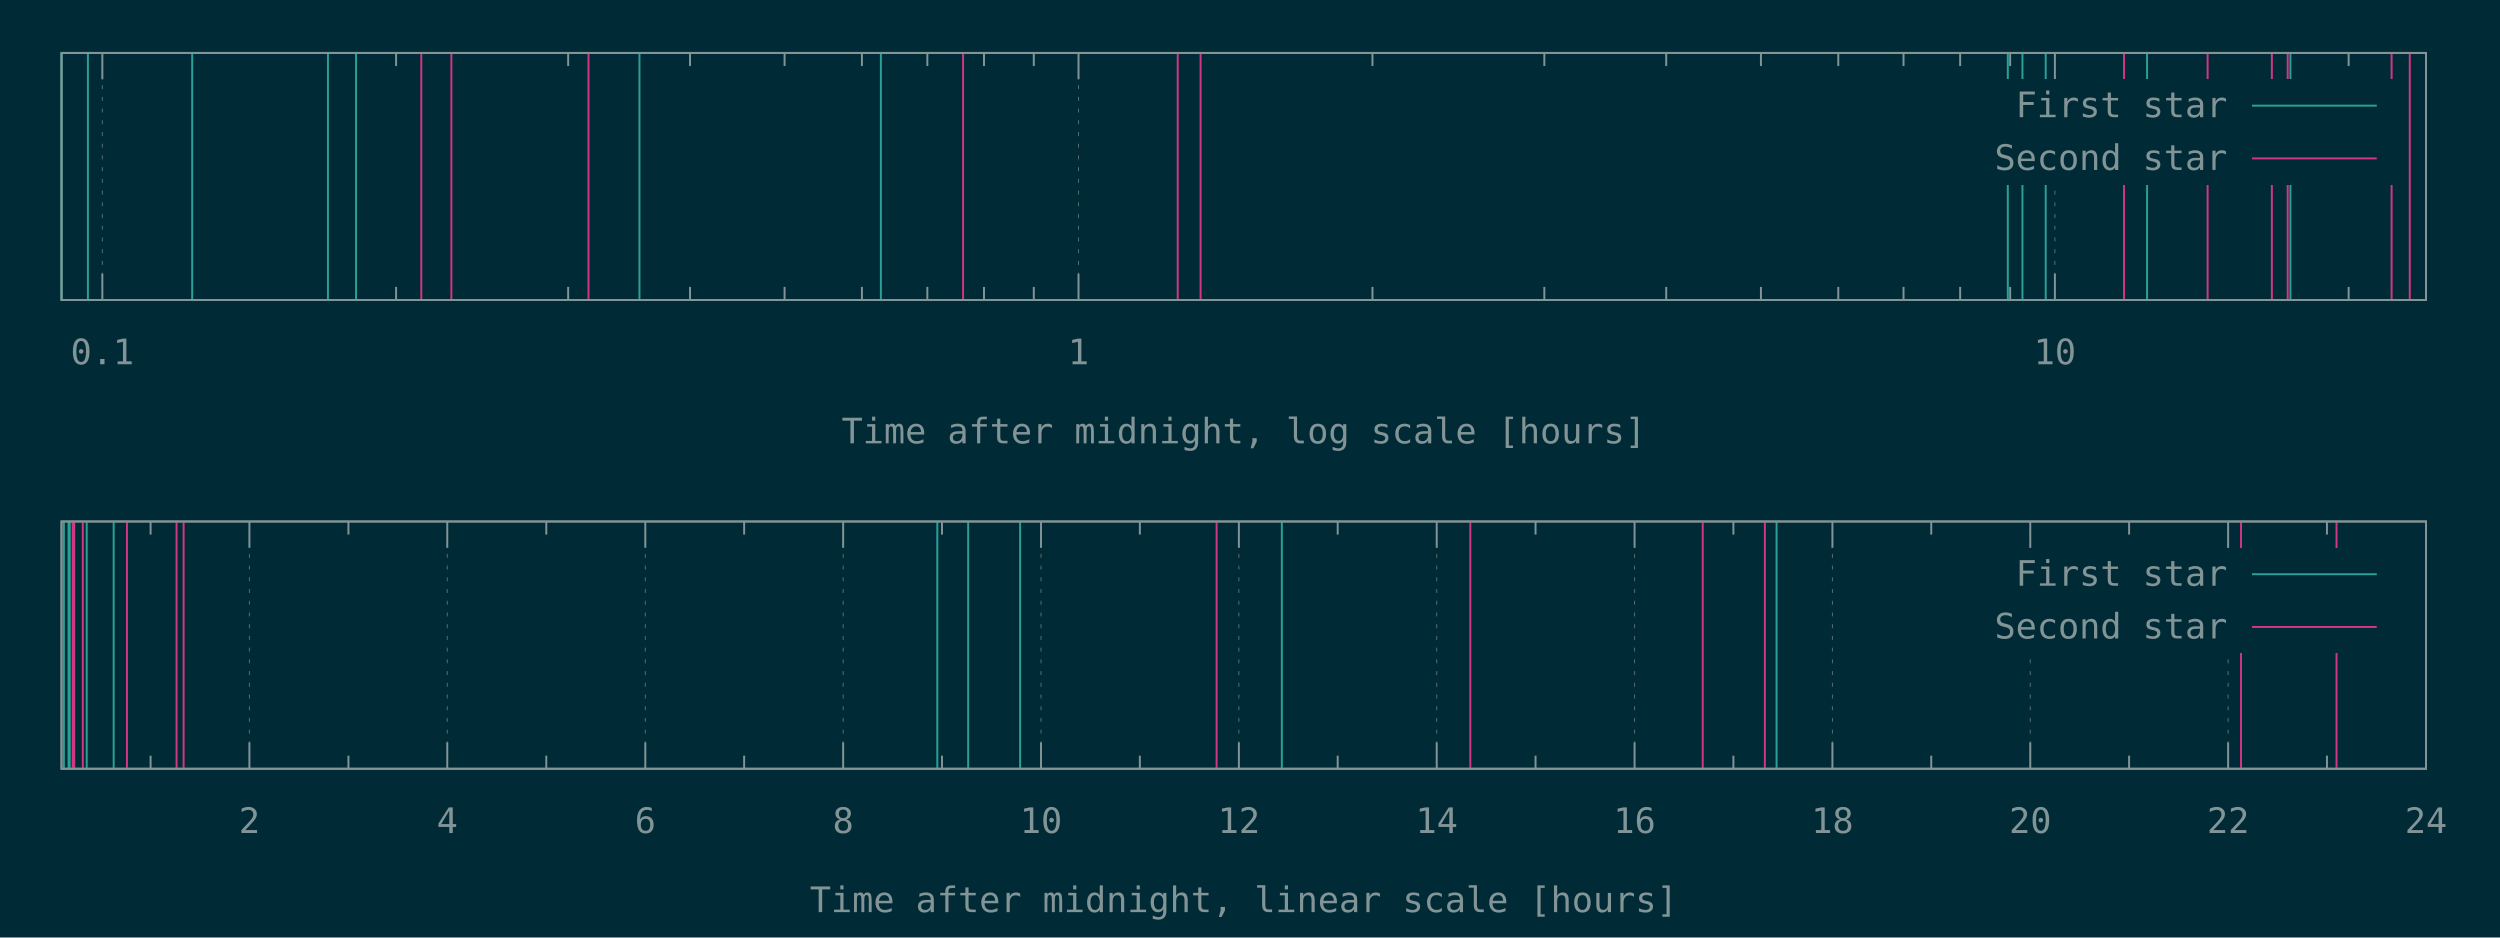
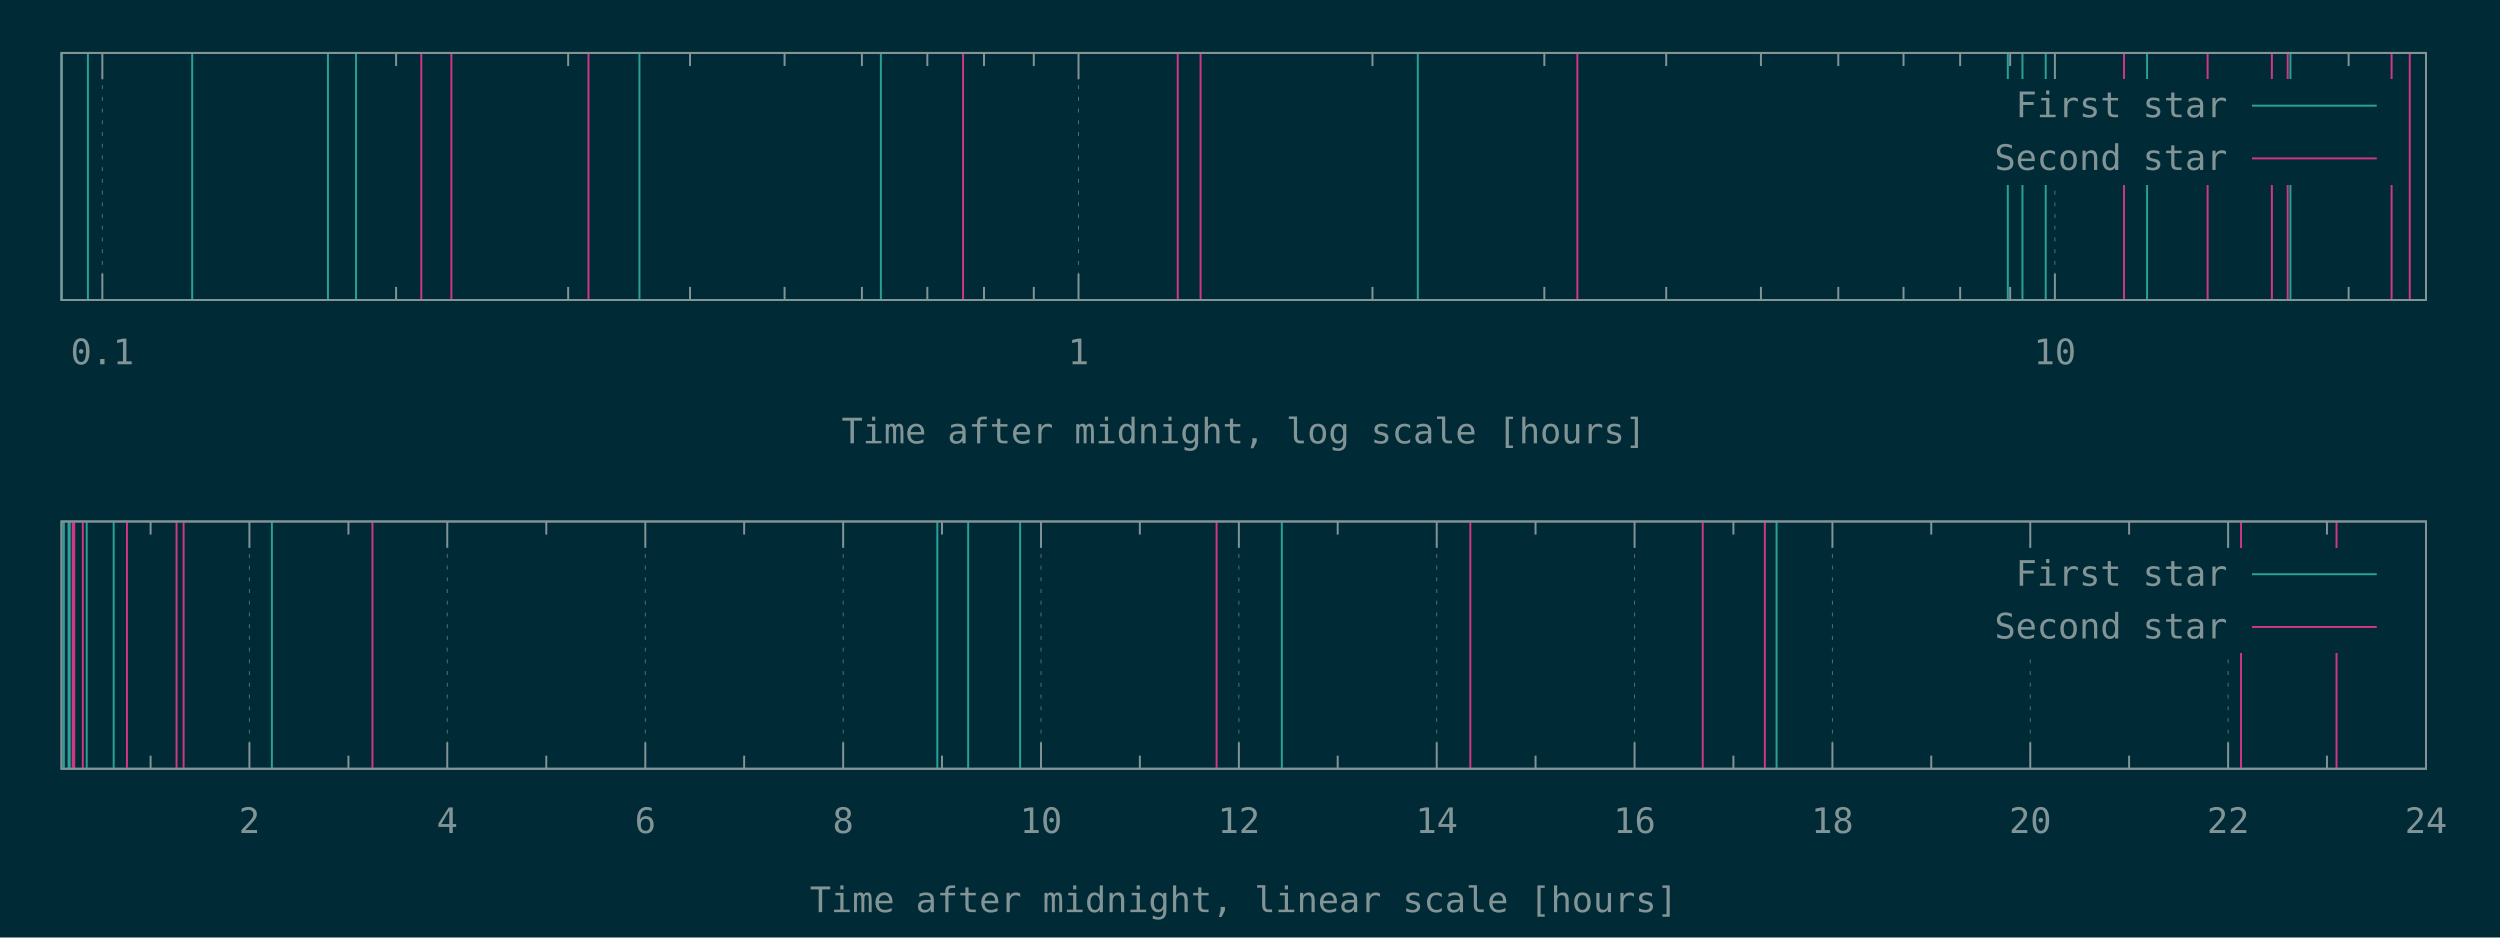
<svg xmlns="http://www.w3.org/2000/svg" xmlns:xlink="http://www.w3.org/1999/xlink" width="1280" height="480" viewBox="0 0 1280 480">
  <g id="gnuplot_canvas">
    <rect x="0" y="0" width="1280" height="480" fill="#002b36" />
    <defs>
      <circle id="gpDot" r="0.5" stroke-width="0.5" stroke="currentColor" />
      <path id="gpPt0" stroke-width="0.148" stroke="currentColor" d="M-1,0 h2 M0,-1 v2" />
      <path id="gpPt1" stroke-width="0.148" stroke="currentColor" d="M-1,-1 L1,1 M1,-1 L-1,1" />
      <path id="gpPt2" stroke-width="0.148" stroke="currentColor" d="M-1,0 L1,0 M0,-1 L0,1 M-1,-1 L1,1 M-1,1 L1,-1" />
      <rect id="gpPt3" stroke-width="0.148" stroke="currentColor" x="-1" y="-1" width="2" height="2" />
      <rect id="gpPt4" stroke-width="0.148" stroke="currentColor" fill="currentColor" x="-1" y="-1" width="2" height="2" />
      <circle id="gpPt5" stroke-width="0.148" stroke="currentColor" cx="0" cy="0" r="1" />
      <use xlink:href="#gpPt5" id="gpPt6" fill="currentColor" stroke="none" />
      <path id="gpPt7" stroke-width="0.148" stroke="currentColor" d="M0,-1.33 L-1.33,0.67 L1.33,0.67 z" />
      <use xlink:href="#gpPt7" id="gpPt8" fill="currentColor" stroke="none" />
      <use xlink:href="#gpPt7" id="gpPt9" stroke="currentColor" transform="rotate(180)" />
      <use xlink:href="#gpPt9" id="gpPt10" fill="currentColor" stroke="none" />
      <use xlink:href="#gpPt3" id="gpPt11" stroke="currentColor" transform="rotate(45)" />
      <use xlink:href="#gpPt11" id="gpPt12" fill="currentColor" stroke="none" />
      <path id="gpPt13" stroke-width="0.148" stroke="currentColor" d="M0,1.330 L1.265,0.411 L0.782,-1.067 L-0.782,-1.076 L-1.265,0.411 z" />
      <use xlink:href="#gpPt13" id="gpPt14" fill="currentColor" stroke="none" />
      <filter id="textbox" filterUnits="objectBoundingBox" x="0" y="0" height="1" width="1">
        <feFlood flood-color="#002B36" flood-opacity="1" result="bgnd" />
        <feComposite in="SourceGraphic" in2="bgnd" operator="atop" />
      </filter>
      <filter id="greybox" filterUnits="objectBoundingBox" x="0" y="0" height="1" width="1">
        <feFlood flood-color="lightgrey" flood-opacity="1" result="grey" />
        <feComposite in="SourceGraphic" in2="grey" operator="atop" />
      </filter>
    </defs>
    <g fill="none" color="#002B36" stroke="currentColor" stroke-width="1.00" stroke-linecap="butt" stroke-linejoin="miter">
</g>
    <g fill="none" color="black" stroke="currentColor" stroke-width="1.00" stroke-linecap="butt" stroke-linejoin="miter">
</g>
    <g fill="none" color="black" stroke="rgb(131, 148, 150)" stroke-width="0.50" stroke-linecap="butt" stroke-linejoin="miter">
</g>
    <g fill="none" color="gray" stroke="currentColor" stroke-width="0.50" stroke-linecap="butt" stroke-linejoin="miter">
      <path stroke="rgb( 88, 110, 117)" stroke-dasharray="2,4" class="gridline" d="M52.4,153.6 L52.4,27.1  " />
    </g>
    <g fill="none" color="gray" stroke="rgb( 88, 110, 117)" stroke-width="1.00" stroke-linecap="butt" stroke-linejoin="miter">
</g>
    <g fill="none" color="black" stroke="currentColor" stroke-width="1.00" stroke-linecap="butt" stroke-linejoin="miter">
      <path stroke="rgb(131, 148, 150)" d="M52.4,153.6 L52.4,140.1 M52.4,27.1 L52.4,40.6  " />
      <g transform="translate(52.4,186.5)" stroke="none" fill="rgb(131,148,150)" font-family="Inconsolata" font-size="18.00" text-anchor="middle">
        <text>
          <tspan font-family="Inconsolata"> 0.1</tspan>
        </text>
      </g>
    </g>
    <g fill="none" color="black" stroke="currentColor" stroke-width="1.00" stroke-linecap="butt" stroke-linejoin="miter">
      <path stroke="rgb(131, 148, 150)" d="M202.8,153.6 L202.8,146.9 M202.8,27.1 L202.8,33.8 M290.9,153.6 L290.9,146.9 M290.9,27.1 L290.9,33.8   M353.3,153.6 L353.3,146.9 M353.3,27.1 L353.3,33.8 M401.7,153.6 L401.7,146.9 M401.7,27.1 L401.7,33.8   M441.3,153.6 L441.3,146.9 M441.3,27.1 L441.3,33.8 M474.8,153.6 L474.8,146.9 M474.8,27.1 L474.8,33.8   M503.8,153.6 L503.8,146.9 M503.8,27.1 L503.8,33.8 M529.3,153.6 L529.3,146.9 M529.3,27.1 L529.3,33.8    " />
    </g>
    <g fill="none" color="black" stroke="rgb(131, 148, 150)" stroke-width="0.50" stroke-linecap="butt" stroke-linejoin="miter">
</g>
    <g fill="none" color="gray" stroke="currentColor" stroke-width="0.50" stroke-linecap="butt" stroke-linejoin="miter">
      <path stroke="rgb( 88, 110, 117)" stroke-dasharray="2,4" class="gridline" d="M552.2,153.6 L552.2,27.1  " />
    </g>
    <g fill="none" color="gray" stroke="rgb( 88, 110, 117)" stroke-width="1.00" stroke-linecap="butt" stroke-linejoin="miter">
</g>
    <g fill="none" color="black" stroke="currentColor" stroke-width="1.00" stroke-linecap="butt" stroke-linejoin="miter">
      <path stroke="rgb(131, 148, 150)" d="M552.2,153.6 L552.2,140.1 M552.2,27.1 L552.2,40.6  " />
      <g transform="translate(552.2,186.5)" stroke="none" fill="rgb(131,148,150)" font-family="Inconsolata" font-size="18.00" text-anchor="middle">
        <text>
          <tspan font-family="Inconsolata"> 1</tspan>
        </text>
      </g>
    </g>
    <g fill="none" color="black" stroke="currentColor" stroke-width="1.00" stroke-linecap="butt" stroke-linejoin="miter">
      <path stroke="rgb(131, 148, 150)" d="M702.7,153.6 L702.7,146.9 M702.7,27.1 L702.7,33.8 M790.7,153.6 L790.7,146.9 M790.7,27.1 L790.7,33.8   M853.1,153.6 L853.1,146.9 M853.1,27.1 L853.1,33.8 M901.6,153.6 L901.6,146.9 M901.6,27.1 L901.6,33.8   M941.2,153.6 L941.2,146.9 M941.2,27.1 L941.2,33.8 M974.6,153.6 L974.6,146.9 M974.6,27.1 L974.6,33.8   M1003.6,153.6 L1003.6,146.9 M1003.6,27.1 L1003.6,33.8 M1029.2,153.6 L1029.2,146.9 M1029.2,27.1 L1029.2,33.8    " />
    </g>
    <g fill="none" color="black" stroke="rgb(131, 148, 150)" stroke-width="0.50" stroke-linecap="butt" stroke-linejoin="miter">
</g>
    <g fill="none" color="gray" stroke="currentColor" stroke-width="0.50" stroke-linecap="butt" stroke-linejoin="miter">
      <path stroke="rgb( 88, 110, 117)" stroke-dasharray="2,4" class="gridline" d="M1052.1,153.6 L1052.1,94.6 M1052.1,40.6 L1052.1,27.1  " />
    </g>
    <g fill="none" color="gray" stroke="rgb( 88, 110, 117)" stroke-width="1.00" stroke-linecap="butt" stroke-linejoin="miter">
</g>
    <g fill="none" color="black" stroke="currentColor" stroke-width="1.00" stroke-linecap="butt" stroke-linejoin="miter">
      <path stroke="rgb(131, 148, 150)" d="M1052.1,153.6 L1052.1,140.1 M1052.1,27.1 L1052.1,40.6  " />
      <g transform="translate(1052.1,186.5)" stroke="none" fill="rgb(131,148,150)" font-family="Inconsolata" font-size="18.00" text-anchor="middle">
        <text>
          <tspan font-family="Inconsolata"> 10</tspan>
        </text>
      </g>
    </g>
    <g fill="none" color="black" stroke="currentColor" stroke-width="1.00" stroke-linecap="butt" stroke-linejoin="miter">
      <path stroke="rgb(131, 148, 150)" d="M1202.5,153.6 L1202.5,146.9 M1202.5,27.1 L1202.5,33.8  " />
    </g>
    <g fill="none" color="black" stroke="currentColor" stroke-width="1.00" stroke-linecap="butt" stroke-linejoin="miter">
      <path stroke="rgb(131, 148, 150)" d="M31.5,27.1 L31.5,153.6 L1242.1,153.6 L1242.1,27.1 L31.5,27.1 Z  " />
    </g>
    <g fill="none" color="black" stroke="currentColor" stroke-width="1.00" stroke-linecap="butt" stroke-linejoin="miter">
      <g transform="translate(636.8,227.0)" stroke="none" fill="rgb(131,148,150)" font-family="Inconsolata" font-size="18.00" text-anchor="middle">
        <text>
          <tspan font-family="Inconsolata">Time after midnight, log scale [hours]</tspan>
        </text>
      </g>
    </g>
    <g fill="none" color="black" stroke="currentColor" stroke-width="1.00" stroke-linecap="butt" stroke-linejoin="miter">
</g>
    <g id="gnuplot_plot_1a">
      <g fill="none" color="black" stroke="currentColor" stroke-width="1.00" stroke-linecap="butt" stroke-linejoin="miter">
-         <path stroke="rgb( 42, 161, 152)" d="M31.5,153.6 L31.5,27.1 M45.0,153.6 L45.0,27.1 M98.4,153.6 L98.4,27.1 M167.9,153.6 L167.9,27.1   M182.3,153.6 L182.3,27.1 M327.4,153.6 L327.4,27.1 M451.0,153.6 L451.0,27.1 M1028.0,153.6 L1028.0,27.1   M1035.5,153.6 L1035.5,27.1 M1047.4,153.6 L1047.4,27.1 M1099.3,153.6 L1099.3,27.1 M1172.7,153.6 L1172.7,27.1    " />
+         <path stroke="rgb( 42, 161, 152)" d="M31.5,153.6 L31.5,27.1 M45.0,153.6 L45.0,27.1 M98.4,153.6 L98.4,27.1 M167.9,153.6 L167.9,27.1   M182.3,153.6 L182.3,27.1 M327.4,153.6 L327.4,27.1 M451.0,153.6 L451.0,27.1 M725.9,153.6 L725.9,27.1   M1028.0,153.6 L1028.0,27.1 M1035.5,153.6 L1035.5,27.1 M1047.4,153.6 L1047.4,27.1 M1099.3,153.6 L1099.3,27.1   M1172.7,153.6 L1172.7,27.1  " />
      </g>
    </g>
    <g id="gnuplot_plot_2a">
      <g fill="none" color="black" stroke="currentColor" stroke-width="1.00" stroke-linecap="butt" stroke-linejoin="miter">
-         <path stroke="rgb(211,  54, 130)" d="M215.7,153.6 L215.7,27.1 M231.1,153.6 L231.1,27.1 M301.3,153.6 L301.3,27.1 M493.1,153.6 L493.1,27.1   M603.0,153.6 L603.0,27.1 M614.7,153.6 L614.7,27.1 M1087.5,153.6 L1087.5,27.1 M1130.3,153.6 L1130.3,27.1   M1163.2,153.6 L1163.2,27.1 M1171.3,153.6 L1171.3,27.1 M1224.5,153.6 L1224.5,27.1 M1233.8,153.6 L1233.8,27.1    " />
+         <path stroke="rgb(211,  54, 130)" d="M215.7,153.6 L215.7,27.1 M231.1,153.6 L231.1,27.1 M301.3,153.6 L301.3,27.1 M493.1,153.6 L493.1,27.1   M603.0,153.6 L603.0,27.1 M614.7,153.6 L614.7,27.1 M807.6,153.6 L807.6,27.1 M1087.5,153.6 L1087.5,27.1   M1130.3,153.6 L1130.3,27.1 M1163.2,153.6 L1163.2,27.1 M1171.3,153.6 L1171.3,27.1 M1224.5,153.6 L1224.5,27.1   M1233.8,153.6 L1233.8,27.1  " />
      </g>
    </g>
    <g stroke="none" shape-rendering="crispEdges">
      <polygon fill="#002B36" points="1001.8,94.6 1229.5,94.6 1229.5,40.6 1001.8,40.6 " />
    </g>
    <g id="gnuplot_plot_1a">
      <g fill="none" color="black" stroke="currentColor" stroke-width="1.00" stroke-linecap="butt" stroke-linejoin="miter">
        <g transform="translate(1140.4,60.0)" stroke="none" fill="rgb(131,148,150)" font-family="Inconsolata" font-size="18.00" text-anchor="end">
          <text>
            <tspan font-family="Inconsolata">First star</tspan>
          </text>
        </g>
      </g>
      <g fill="none" color="black" stroke="currentColor" stroke-width="1.00" stroke-linecap="butt" stroke-linejoin="miter">
        <path stroke="rgb( 42, 161, 152)" d="M1153.0,54.1 L1216.9,54.1  " />
      </g>
    </g>
    <g id="gnuplot_plot_2a">
      <g fill="none" color="black" stroke="currentColor" stroke-width="1.00" stroke-linecap="butt" stroke-linejoin="miter">
        <g transform="translate(1140.4,87.0)" stroke="none" fill="rgb(131,148,150)" font-family="Inconsolata" font-size="18.00" text-anchor="end">
          <text>
            <tspan font-family="Inconsolata">Second star</tspan>
          </text>
        </g>
      </g>
      <g fill="none" color="black" stroke="currentColor" stroke-width="1.00" stroke-linecap="butt" stroke-linejoin="miter">
        <path stroke="rgb(211,  54, 130)" d="M1153.0,81.1 L1216.9,81.1  " />
      </g>
    </g>
    <g fill="none" color="#002B36" stroke="rgb(211,  54, 130)" stroke-width="2.00" stroke-linecap="butt" stroke-linejoin="miter">
</g>
    <g fill="none" color="black" stroke="currentColor" stroke-width="2.00" stroke-linecap="butt" stroke-linejoin="miter">
</g>
    <g fill="none" color="black" stroke="black" stroke-width="1.00" stroke-linecap="butt" stroke-linejoin="miter">
</g>
    <g fill="none" color="black" stroke="currentColor" stroke-width="1.00" stroke-linecap="butt" stroke-linejoin="miter">
      <path stroke="rgb(131, 148, 150)" d="M31.5,27.1 L31.5,153.6 L1242.1,153.6 L1242.1,27.1 L31.5,27.1 Z  " />
    </g>
    <g fill="none" color="black" stroke="currentColor" stroke-width="1.00" stroke-linecap="butt" stroke-linejoin="miter">
</g>
    <g fill="none" color="black" stroke="currentColor" stroke-width="1.00" stroke-linecap="butt" stroke-linejoin="miter">
      <path stroke="rgb(131, 148, 150)" d="M77.1,393.6 L77.1,386.9 M77.1,267.0 L77.1,273.7  " />
    </g>
    <g fill="none" color="black" stroke="rgb(131, 148, 150)" stroke-width="0.50" stroke-linecap="butt" stroke-linejoin="miter">
</g>
    <g fill="none" color="gray" stroke="currentColor" stroke-width="0.50" stroke-linecap="butt" stroke-linejoin="miter">
      <path stroke="rgb( 88, 110, 117)" stroke-dasharray="2,4" class="gridline" d="M127.7,393.6 L127.7,267.0  " />
    </g>
    <g fill="none" color="gray" stroke="rgb( 88, 110, 117)" stroke-width="1.00" stroke-linecap="butt" stroke-linejoin="miter">
</g>
    <g fill="none" color="black" stroke="currentColor" stroke-width="1.00" stroke-linecap="butt" stroke-linejoin="miter">
      <path stroke="rgb(131, 148, 150)" d="M127.7,393.6 L127.7,380.1 M127.7,267.0 L127.7,280.5  " />
      <g transform="translate(127.7,426.5)" stroke="none" fill="rgb(131,148,150)" font-family="Inconsolata" font-size="18.00" text-anchor="middle">
        <text>
          <tspan font-family="Inconsolata"> 2</tspan>
        </text>
      </g>
    </g>
    <g fill="none" color="black" stroke="currentColor" stroke-width="1.00" stroke-linecap="butt" stroke-linejoin="miter">
      <path stroke="rgb(131, 148, 150)" d="M178.4,393.6 L178.4,386.9 M178.4,267.0 L178.4,273.7  " />
    </g>
    <g fill="none" color="black" stroke="rgb(131, 148, 150)" stroke-width="0.50" stroke-linecap="butt" stroke-linejoin="miter">
</g>
    <g fill="none" color="gray" stroke="currentColor" stroke-width="0.50" stroke-linecap="butt" stroke-linejoin="miter">
      <path stroke="rgb( 88, 110, 117)" stroke-dasharray="2,4" class="gridline" d="M229.0,393.6 L229.0,267.0  " />
    </g>
    <g fill="none" color="gray" stroke="rgb( 88, 110, 117)" stroke-width="1.00" stroke-linecap="butt" stroke-linejoin="miter">
</g>
    <g fill="none" color="black" stroke="currentColor" stroke-width="1.00" stroke-linecap="butt" stroke-linejoin="miter">
      <path stroke="rgb(131, 148, 150)" d="M229.0,393.6 L229.0,380.1 M229.0,267.0 L229.0,280.5  " />
      <g transform="translate(229.0,426.5)" stroke="none" fill="rgb(131,148,150)" font-family="Inconsolata" font-size="18.00" text-anchor="middle">
        <text>
          <tspan font-family="Inconsolata"> 4</tspan>
        </text>
      </g>
    </g>
    <g fill="none" color="black" stroke="currentColor" stroke-width="1.00" stroke-linecap="butt" stroke-linejoin="miter">
      <path stroke="rgb(131, 148, 150)" d="M279.7,393.6 L279.7,386.9 M279.7,267.0 L279.7,273.7  " />
    </g>
    <g fill="none" color="black" stroke="rgb(131, 148, 150)" stroke-width="0.50" stroke-linecap="butt" stroke-linejoin="miter">
</g>
    <g fill="none" color="gray" stroke="currentColor" stroke-width="0.50" stroke-linecap="butt" stroke-linejoin="miter">
      <path stroke="rgb( 88, 110, 117)" stroke-dasharray="2,4" class="gridline" d="M330.4,393.6 L330.4,267.0  " />
    </g>
    <g fill="none" color="gray" stroke="rgb( 88, 110, 117)" stroke-width="1.00" stroke-linecap="butt" stroke-linejoin="miter">
</g>
    <g fill="none" color="black" stroke="currentColor" stroke-width="1.00" stroke-linecap="butt" stroke-linejoin="miter">
      <path stroke="rgb(131, 148, 150)" d="M330.4,393.6 L330.4,380.1 M330.4,267.0 L330.4,280.5  " />
      <g transform="translate(330.4,426.5)" stroke="none" fill="rgb(131,148,150)" font-family="Inconsolata" font-size="18.00" text-anchor="middle">
        <text>
          <tspan font-family="Inconsolata"> 6</tspan>
        </text>
      </g>
    </g>
    <g fill="none" color="black" stroke="currentColor" stroke-width="1.00" stroke-linecap="butt" stroke-linejoin="miter">
      <path stroke="rgb(131, 148, 150)" d="M381.0,393.6 L381.0,386.9 M381.0,267.0 L381.0,273.7  " />
    </g>
    <g fill="none" color="black" stroke="rgb(131, 148, 150)" stroke-width="0.50" stroke-linecap="butt" stroke-linejoin="miter">
</g>
    <g fill="none" color="gray" stroke="currentColor" stroke-width="0.50" stroke-linecap="butt" stroke-linejoin="miter">
      <path stroke="rgb( 88, 110, 117)" stroke-dasharray="2,4" class="gridline" d="M431.7,393.6 L431.7,267.0  " />
    </g>
    <g fill="none" color="gray" stroke="rgb( 88, 110, 117)" stroke-width="1.00" stroke-linecap="butt" stroke-linejoin="miter">
</g>
    <g fill="none" color="black" stroke="currentColor" stroke-width="1.00" stroke-linecap="butt" stroke-linejoin="miter">
      <path stroke="rgb(131, 148, 150)" d="M431.7,393.6 L431.7,380.1 M431.7,267.0 L431.7,280.5  " />
      <g transform="translate(431.7,426.5)" stroke="none" fill="rgb(131,148,150)" font-family="Inconsolata" font-size="18.00" text-anchor="middle">
        <text>
          <tspan font-family="Inconsolata"> 8</tspan>
        </text>
      </g>
    </g>
    <g fill="none" color="black" stroke="currentColor" stroke-width="1.00" stroke-linecap="butt" stroke-linejoin="miter">
      <path stroke="rgb(131, 148, 150)" d="M482.3,393.6 L482.3,386.9 M482.3,267.0 L482.3,273.7  " />
    </g>
    <g fill="none" color="black" stroke="rgb(131, 148, 150)" stroke-width="0.50" stroke-linecap="butt" stroke-linejoin="miter">
</g>
    <g fill="none" color="gray" stroke="currentColor" stroke-width="0.50" stroke-linecap="butt" stroke-linejoin="miter">
      <path stroke="rgb( 88, 110, 117)" stroke-dasharray="2,4" class="gridline" d="M533.0,393.6 L533.0,267.0  " />
    </g>
    <g fill="none" color="gray" stroke="rgb( 88, 110, 117)" stroke-width="1.00" stroke-linecap="butt" stroke-linejoin="miter">
</g>
    <g fill="none" color="black" stroke="currentColor" stroke-width="1.00" stroke-linecap="butt" stroke-linejoin="miter">
      <path stroke="rgb(131, 148, 150)" d="M533.0,393.6 L533.0,380.1 M533.0,267.0 L533.0,280.5  " />
      <g transform="translate(533.0,426.5)" stroke="none" fill="rgb(131,148,150)" font-family="Inconsolata" font-size="18.00" text-anchor="middle">
        <text>
          <tspan font-family="Inconsolata"> 10</tspan>
        </text>
      </g>
    </g>
    <g fill="none" color="black" stroke="currentColor" stroke-width="1.00" stroke-linecap="butt" stroke-linejoin="miter">
      <path stroke="rgb(131, 148, 150)" d="M583.6,393.6 L583.6,386.9 M583.6,267.0 L583.6,273.7  " />
    </g>
    <g fill="none" color="black" stroke="rgb(131, 148, 150)" stroke-width="0.50" stroke-linecap="butt" stroke-linejoin="miter">
</g>
    <g fill="none" color="gray" stroke="currentColor" stroke-width="0.50" stroke-linecap="butt" stroke-linejoin="miter">
      <path stroke="rgb( 88, 110, 117)" stroke-dasharray="2,4" class="gridline" d="M634.3,393.6 L634.3,267.0  " />
    </g>
    <g fill="none" color="gray" stroke="rgb( 88, 110, 117)" stroke-width="1.00" stroke-linecap="butt" stroke-linejoin="miter">
</g>
    <g fill="none" color="black" stroke="currentColor" stroke-width="1.00" stroke-linecap="butt" stroke-linejoin="miter">
      <path stroke="rgb(131, 148, 150)" d="M634.3,393.6 L634.3,380.1 M634.3,267.0 L634.3,280.5  " />
      <g transform="translate(634.3,426.5)" stroke="none" fill="rgb(131,148,150)" font-family="Inconsolata" font-size="18.00" text-anchor="middle">
        <text>
          <tspan font-family="Inconsolata"> 12</tspan>
        </text>
      </g>
    </g>
    <g fill="none" color="black" stroke="currentColor" stroke-width="1.00" stroke-linecap="butt" stroke-linejoin="miter">
      <path stroke="rgb(131, 148, 150)" d="M684.9,393.6 L684.9,386.9 M684.9,267.0 L684.9,273.7  " />
    </g>
    <g fill="none" color="black" stroke="rgb(131, 148, 150)" stroke-width="0.50" stroke-linecap="butt" stroke-linejoin="miter">
</g>
    <g fill="none" color="gray" stroke="currentColor" stroke-width="0.50" stroke-linecap="butt" stroke-linejoin="miter">
      <path stroke="rgb( 88, 110, 117)" stroke-dasharray="2,4" class="gridline" d="M735.6,393.6 L735.6,267.0  " />
    </g>
    <g fill="none" color="gray" stroke="rgb( 88, 110, 117)" stroke-width="1.00" stroke-linecap="butt" stroke-linejoin="miter">
</g>
    <g fill="none" color="black" stroke="currentColor" stroke-width="1.00" stroke-linecap="butt" stroke-linejoin="miter">
      <path stroke="rgb(131, 148, 150)" d="M735.6,393.6 L735.6,380.1 M735.6,267.0 L735.6,280.5  " />
      <g transform="translate(735.6,426.5)" stroke="none" fill="rgb(131,148,150)" font-family="Inconsolata" font-size="18.00" text-anchor="middle">
        <text>
          <tspan font-family="Inconsolata"> 14</tspan>
        </text>
      </g>
    </g>
    <g fill="none" color="black" stroke="currentColor" stroke-width="1.00" stroke-linecap="butt" stroke-linejoin="miter">
      <path stroke="rgb(131, 148, 150)" d="M786.2,393.6 L786.2,386.9 M786.2,267.0 L786.2,273.7  " />
    </g>
    <g fill="none" color="black" stroke="rgb(131, 148, 150)" stroke-width="0.50" stroke-linecap="butt" stroke-linejoin="miter">
</g>
    <g fill="none" color="gray" stroke="currentColor" stroke-width="0.50" stroke-linecap="butt" stroke-linejoin="miter">
      <path stroke="rgb( 88, 110, 117)" stroke-dasharray="2,4" class="gridline" d="M836.9,393.6 L836.9,267.0  " />
    </g>
    <g fill="none" color="gray" stroke="rgb( 88, 110, 117)" stroke-width="1.00" stroke-linecap="butt" stroke-linejoin="miter">
</g>
    <g fill="none" color="black" stroke="currentColor" stroke-width="1.00" stroke-linecap="butt" stroke-linejoin="miter">
      <path stroke="rgb(131, 148, 150)" d="M836.9,393.6 L836.9,380.1 M836.9,267.0 L836.9,280.5  " />
      <g transform="translate(836.9,426.5)" stroke="none" fill="rgb(131,148,150)" font-family="Inconsolata" font-size="18.00" text-anchor="middle">
        <text>
          <tspan font-family="Inconsolata"> 16</tspan>
        </text>
      </g>
    </g>
    <g fill="none" color="black" stroke="currentColor" stroke-width="1.00" stroke-linecap="butt" stroke-linejoin="miter">
      <path stroke="rgb(131, 148, 150)" d="M887.5,393.6 L887.5,386.9 M887.5,267.0 L887.5,273.7  " />
    </g>
    <g fill="none" color="black" stroke="rgb(131, 148, 150)" stroke-width="0.50" stroke-linecap="butt" stroke-linejoin="miter">
</g>
    <g fill="none" color="gray" stroke="currentColor" stroke-width="0.50" stroke-linecap="butt" stroke-linejoin="miter">
      <path stroke="rgb( 88, 110, 117)" stroke-dasharray="2,4" class="gridline" d="M938.2,393.6 L938.2,267.0  " />
    </g>
    <g fill="none" color="gray" stroke="rgb( 88, 110, 117)" stroke-width="1.00" stroke-linecap="butt" stroke-linejoin="miter">
</g>
    <g fill="none" color="black" stroke="currentColor" stroke-width="1.00" stroke-linecap="butt" stroke-linejoin="miter">
      <path stroke="rgb(131, 148, 150)" d="M938.2,393.6 L938.2,380.1 M938.2,267.0 L938.2,280.5  " />
      <g transform="translate(938.2,426.5)" stroke="none" fill="rgb(131,148,150)" font-family="Inconsolata" font-size="18.00" text-anchor="middle">
        <text>
          <tspan font-family="Inconsolata"> 18</tspan>
        </text>
      </g>
    </g>
    <g fill="none" color="black" stroke="currentColor" stroke-width="1.00" stroke-linecap="butt" stroke-linejoin="miter">
      <path stroke="rgb(131, 148, 150)" d="M988.8,393.6 L988.8,386.9 M988.8,267.0 L988.8,273.7  " />
    </g>
    <g fill="none" color="black" stroke="rgb(131, 148, 150)" stroke-width="0.50" stroke-linecap="butt" stroke-linejoin="miter">
</g>
    <g fill="none" color="gray" stroke="currentColor" stroke-width="0.50" stroke-linecap="butt" stroke-linejoin="miter">
      <path stroke="rgb( 88, 110, 117)" stroke-dasharray="2,4" class="gridline" d="M1039.5,393.6 L1039.5,334.5 M1039.5,280.5 L1039.5,267.0  " />
    </g>
    <g fill="none" color="gray" stroke="rgb( 88, 110, 117)" stroke-width="1.00" stroke-linecap="butt" stroke-linejoin="miter">
</g>
    <g fill="none" color="black" stroke="currentColor" stroke-width="1.00" stroke-linecap="butt" stroke-linejoin="miter">
      <path stroke="rgb(131, 148, 150)" d="M1039.5,393.6 L1039.5,380.1 M1039.5,267.0 L1039.5,280.5  " />
      <g transform="translate(1039.5,426.5)" stroke="none" fill="rgb(131,148,150)" font-family="Inconsolata" font-size="18.00" text-anchor="middle">
        <text>
          <tspan font-family="Inconsolata"> 20</tspan>
        </text>
      </g>
    </g>
    <g fill="none" color="black" stroke="currentColor" stroke-width="1.00" stroke-linecap="butt" stroke-linejoin="miter">
      <path stroke="rgb(131, 148, 150)" d="M1090.1,393.6 L1090.1,386.9 M1090.1,267.0 L1090.1,273.7  " />
    </g>
    <g fill="none" color="black" stroke="rgb(131, 148, 150)" stroke-width="0.50" stroke-linecap="butt" stroke-linejoin="miter">
</g>
    <g fill="none" color="gray" stroke="currentColor" stroke-width="0.50" stroke-linecap="butt" stroke-linejoin="miter">
      <path stroke="rgb( 88, 110, 117)" stroke-dasharray="2,4" class="gridline" d="M1140.8,393.6 L1140.8,334.5 M1140.8,280.5 L1140.8,267.0  " />
    </g>
    <g fill="none" color="gray" stroke="rgb( 88, 110, 117)" stroke-width="1.00" stroke-linecap="butt" stroke-linejoin="miter">
</g>
    <g fill="none" color="black" stroke="currentColor" stroke-width="1.00" stroke-linecap="butt" stroke-linejoin="miter">
      <path stroke="rgb(131, 148, 150)" d="M1140.8,393.6 L1140.8,380.1 M1140.8,267.0 L1140.8,280.5  " />
      <g transform="translate(1140.8,426.5)" stroke="none" fill="rgb(131,148,150)" font-family="Inconsolata" font-size="18.00" text-anchor="middle">
        <text>
          <tspan font-family="Inconsolata"> 22</tspan>
        </text>
      </g>
    </g>
    <g fill="none" color="black" stroke="currentColor" stroke-width="1.00" stroke-linecap="butt" stroke-linejoin="miter">
      <path stroke="rgb(131, 148, 150)" d="M1191.4,393.6 L1191.4,386.9 M1191.4,267.0 L1191.4,273.7  " />
    </g>
    <g fill="none" color="black" stroke="rgb(131, 148, 150)" stroke-width="0.50" stroke-linecap="butt" stroke-linejoin="miter">
</g>
    <g fill="none" color="gray" stroke="currentColor" stroke-width="0.50" stroke-linecap="butt" stroke-linejoin="miter">
      <path stroke="rgb( 88, 110, 117)" stroke-dasharray="2,4" class="gridline" d="M1242.1,393.6 L1242.1,267.0  " />
    </g>
    <g fill="none" color="gray" stroke="rgb( 88, 110, 117)" stroke-width="1.00" stroke-linecap="butt" stroke-linejoin="miter">
</g>
    <g fill="none" color="black" stroke="currentColor" stroke-width="1.00" stroke-linecap="butt" stroke-linejoin="miter">
      <path stroke="rgb(131, 148, 150)" d="M1242.1,393.6 L1242.1,380.1 M1242.1,267.0 L1242.1,280.5  " />
      <g transform="translate(1242.1,426.5)" stroke="none" fill="rgb(131,148,150)" font-family="Inconsolata" font-size="18.00" text-anchor="middle">
        <text>
          <tspan font-family="Inconsolata"> 24</tspan>
        </text>
      </g>
    </g>
    <g fill="none" color="black" stroke="currentColor" stroke-width="1.00" stroke-linecap="butt" stroke-linejoin="miter">
</g>
    <g fill="none" color="black" stroke="currentColor" stroke-width="1.00" stroke-linecap="butt" stroke-linejoin="miter">
      <path stroke="rgb(131, 148, 150)" d="M31.5,267.0 L31.5,393.6 L1242.1,393.6 L1242.1,267.0 L31.5,267.0 Z  " />
    </g>
    <g fill="none" color="black" stroke="currentColor" stroke-width="1.00" stroke-linecap="butt" stroke-linejoin="miter">
      <g transform="translate(636.8,467.0)" stroke="none" fill="rgb(131,148,150)" font-family="Inconsolata" font-size="18.00" text-anchor="middle">
        <text>
          <tspan font-family="Inconsolata">Time after midnight, linear scale [hours]</tspan>
        </text>
      </g>
    </g>
    <g fill="none" color="black" stroke="currentColor" stroke-width="1.00" stroke-linecap="butt" stroke-linejoin="miter">
</g>
    <g id="gnuplot_plot_1b">
      <g fill="none" color="black" stroke="currentColor" stroke-width="1.00" stroke-linecap="butt" stroke-linejoin="miter">
-         <path stroke="rgb( 42, 161, 152)" d="M32.7,393.6 L32.7,267.0 M35.1,393.6 L35.1,267.0 M35.7,393.6 L35.7,267.0 M44.4,393.6 L44.4,267.0   M58.2,393.6 L58.2,267.0 M479.9,393.6 L479.9,267.0 M495.7,393.6 L495.7,267.0 M522.3,393.6 L522.3,267.0   M656.3,393.6 L656.3,267.0 M909.6,393.6 L909.6,267.0  " />
+         <path stroke="rgb( 42, 161, 152)" d="M32.7,393.6 L32.7,267.0 M35.1,393.6 L35.1,267.0 M35.7,393.6 L35.7,267.0 M44.4,393.6 L44.4,267.0   M58.2,393.6 L58.2,267.0 M139.2,393.6 L139.2,267.0 M479.9,393.6 L479.9,267.0 M495.7,393.6 L495.7,267.0   M522.3,393.6 L522.3,267.0 M656.3,393.6 L656.3,267.0 M909.6,393.6 L909.6,267.0  " />
      </g>
    </g>
    <g id="gnuplot_plot_2b">
      <g fill="none" color="black" stroke="currentColor" stroke-width="1.00" stroke-linecap="butt" stroke-linejoin="miter">
-         <path stroke="rgb(211,  54, 130)" d="M37.2,393.6 L37.2,267.0 M38.0,393.6 L38.0,267.0 M42.4,393.6 L42.4,267.0 M65.0,393.6 L65.0,267.0   M90.4,393.6 L90.4,267.0 M94.0,393.6 L94.0,267.0 M622.9,393.6 L622.9,267.0 M752.8,393.6 L752.8,267.0   M871.8,393.6 L871.8,267.0 M903.6,393.6 L903.6,267.0 M1147.4,393.6 L1147.4,267.0 M1196.3,393.6 L1196.3,267.0    " />
+         <path stroke="rgb(211,  54, 130)" d="M37.2,393.6 L37.2,267.0 M38.0,393.6 L38.0,267.0 M42.4,393.6 L42.4,267.0 M65.0,393.6 L65.0,267.0   M90.4,393.6 L90.4,267.0 M94.0,393.6 L94.0,267.0 M190.7,393.6 L190.7,267.0 M622.9,393.6 L622.9,267.0   M752.8,393.6 L752.8,267.0 M871.8,393.6 L871.8,267.0 M903.6,393.6 L903.6,267.0 M1147.4,393.6 L1147.4,267.0   M1196.3,393.6 L1196.3,267.0  " />
      </g>
    </g>
    <g stroke="none" shape-rendering="crispEdges">
      <polygon fill="#002B36" points="1001.8,334.5 1229.5,334.5 1229.5,280.5 1001.8,280.5 " />
    </g>
    <g id="gnuplot_plot_1b">
      <g fill="none" color="black" stroke="currentColor" stroke-width="1.00" stroke-linecap="butt" stroke-linejoin="miter">
        <g transform="translate(1140.4,299.9)" stroke="none" fill="rgb(131,148,150)" font-family="Inconsolata" font-size="18.00" text-anchor="end">
          <text>
            <tspan font-family="Inconsolata">First star</tspan>
          </text>
        </g>
      </g>
      <g fill="none" color="black" stroke="currentColor" stroke-width="1.00" stroke-linecap="butt" stroke-linejoin="miter">
        <path stroke="rgb( 42, 161, 152)" d="M1153.0,294.0 L1216.9,294.0  " />
      </g>
    </g>
    <g id="gnuplot_plot_2b">
      <g fill="none" color="black" stroke="currentColor" stroke-width="1.00" stroke-linecap="butt" stroke-linejoin="miter">
        <g transform="translate(1140.4,326.9)" stroke="none" fill="rgb(131,148,150)" font-family="Inconsolata" font-size="18.00" text-anchor="end">
          <text>
            <tspan font-family="Inconsolata">Second star</tspan>
          </text>
        </g>
      </g>
      <g fill="none" color="black" stroke="currentColor" stroke-width="1.00" stroke-linecap="butt" stroke-linejoin="miter">
        <path stroke="rgb(211,  54, 130)" d="M1153.0,321.0 L1216.9,321.0  " />
      </g>
    </g>
    <g fill="none" color="#002B36" stroke="rgb(211,  54, 130)" stroke-width="2.00" stroke-linecap="butt" stroke-linejoin="miter">
</g>
    <g fill="none" color="black" stroke="currentColor" stroke-width="2.00" stroke-linecap="butt" stroke-linejoin="miter">
</g>
    <g fill="none" color="black" stroke="black" stroke-width="1.00" stroke-linecap="butt" stroke-linejoin="miter">
</g>
    <g fill="none" color="black" stroke="currentColor" stroke-width="1.00" stroke-linecap="butt" stroke-linejoin="miter">
      <path stroke="rgb(131, 148, 150)" d="M31.5,267.0 L31.5,393.6 L1242.1,393.6 L1242.1,267.0 L31.5,267.0 Z  " />
    </g>
    <g fill="none" color="black" stroke="currentColor" stroke-width="1.00" stroke-linecap="butt" stroke-linejoin="miter">
</g>
  </g>
</svg>
